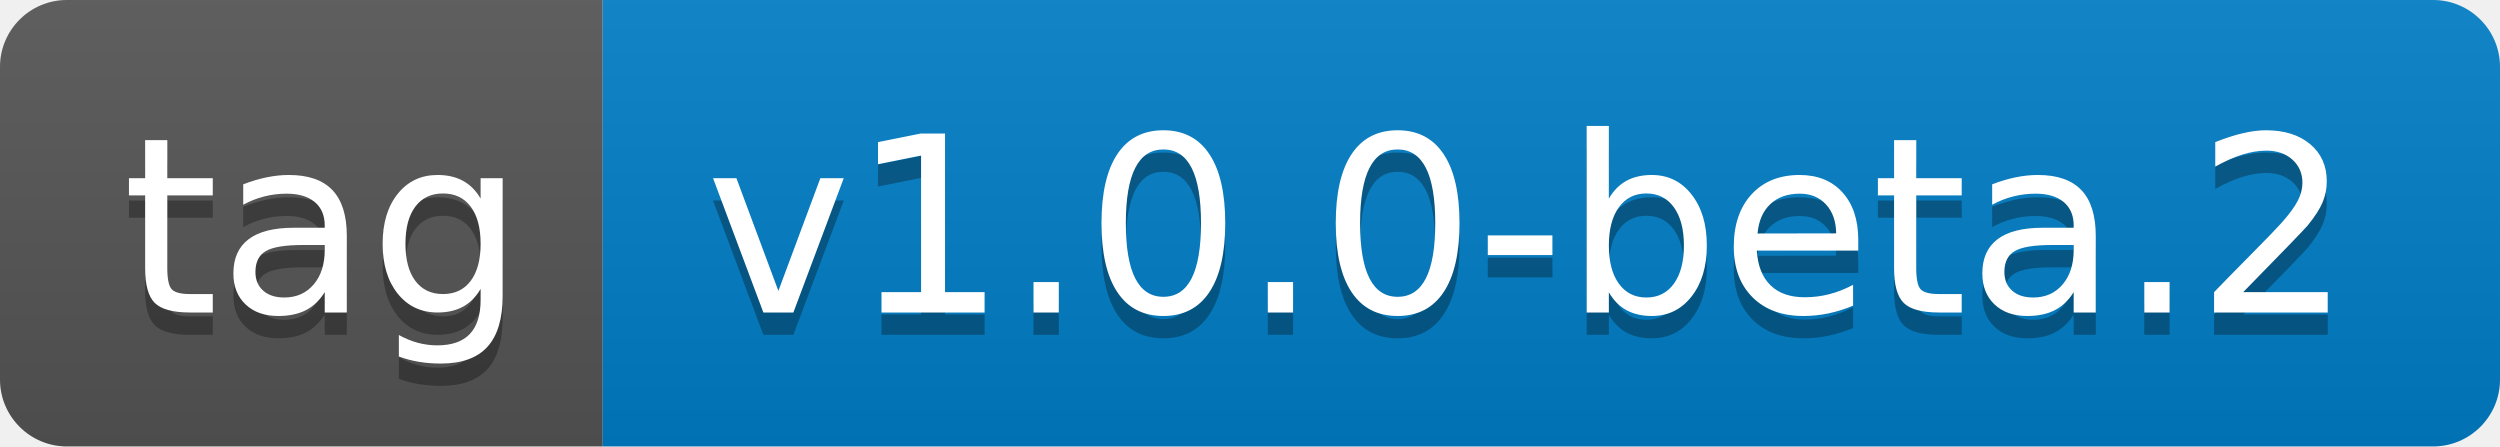
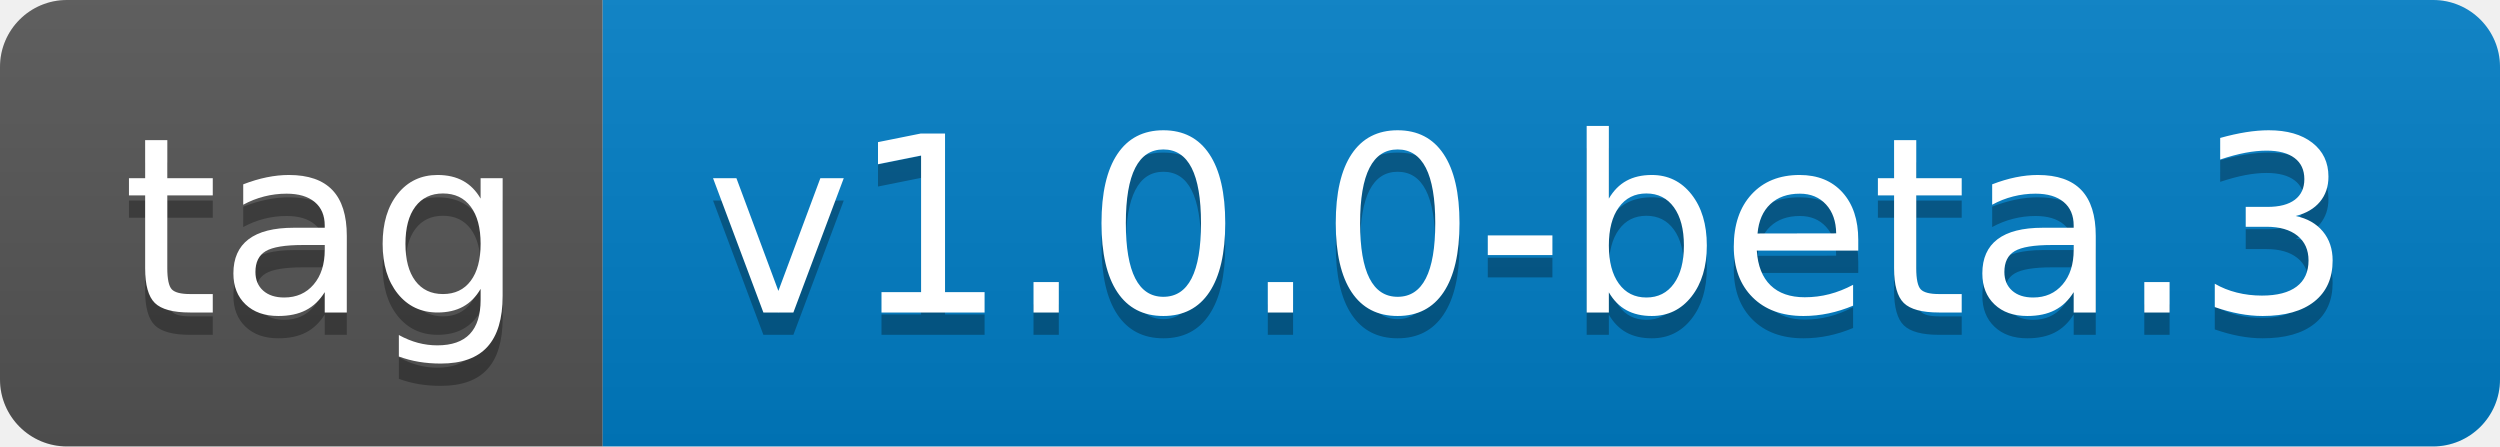
- <svg xmlns="http://www.w3.org/2000/svg" width="112" height="20" role="img" aria-label="tag: v1.0.0-beta.2">
+ <svg xmlns="http://www.w3.org/2000/svg" width="112" height="20" role="img" aria-label="tag: v1.0.0-beta.3">
  <linearGradient id="s" x2="0" y2="100%">
    <stop offset="0" stop-color="#bbb" stop-opacity=".1" />
    <stop offset="1" stop-opacity=".1" />
  </linearGradient>
  <clipPath id="r">
    <rect width="112" height="20" rx="3" fill="#fff" />
  </clipPath>
  <g clip-path="url(#r)">
    <rect width="27" height="20" fill="#555" />
    <rect x="27" width="85" height="20" fill="#007ec6" />
    <rect width="112" height="20" fill="url(#s)" />
  </g>
  <g fill="#fff" text-anchor="middle" font-family="Verdana,Geneva,DejaVu Sans,sans-serif" text-rendering="geometricPrecision" font-size="110">
    <text aria-hidden="true" x="145" y="150" fill="#010101" fill-opacity=".3" transform="scale(.1)" textLength="170">tag</text>
    <text x="145" y="140" transform="scale(.1)" fill="#fff" textLength="170">tag</text>
-     <text aria-hidden="true" x="685" y="150" fill="#010101" fill-opacity=".3" transform="scale(.1)" textLength="750">v1.0.0-beta.2</text>
-     <text x="685" y="140" transform="scale(.1)" fill="#fff" textLength="750">v1.0.0-beta.2</text>
+     <text aria-hidden="true" x="685" y="150" fill="#010101" fill-opacity=".3" transform="scale(.1)" textLength="750">v1.0.0-beta.3</text>
+     <text x="685" y="140" transform="scale(.1)" fill="#fff" textLength="750">v1.0.0-beta.3</text>
  </g>
</svg>
